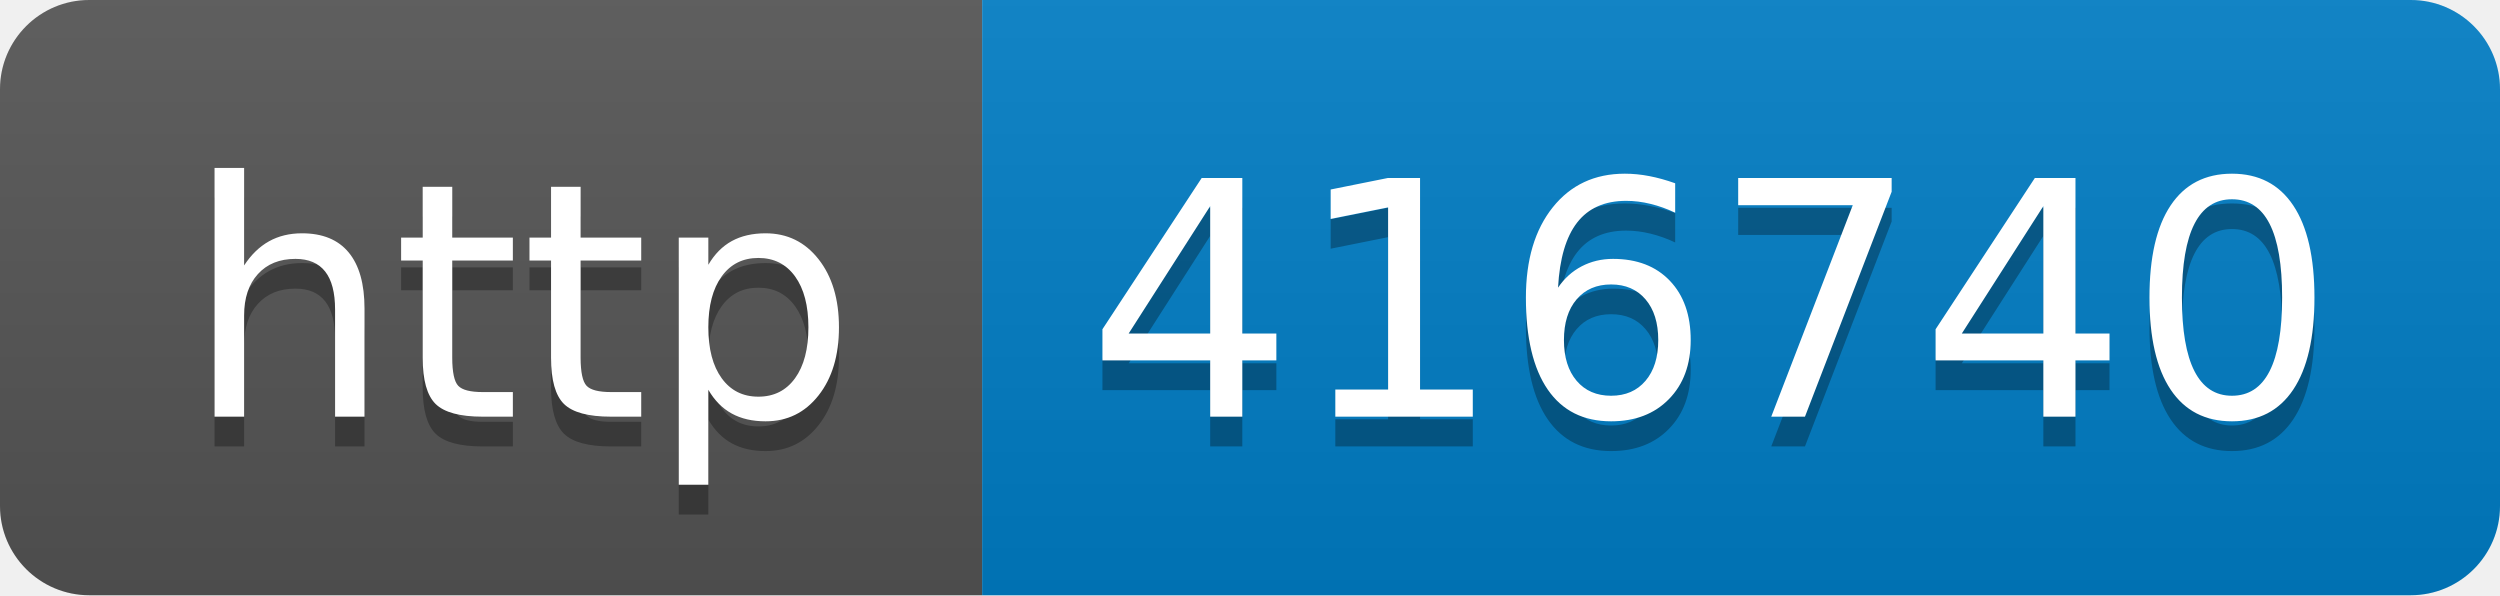
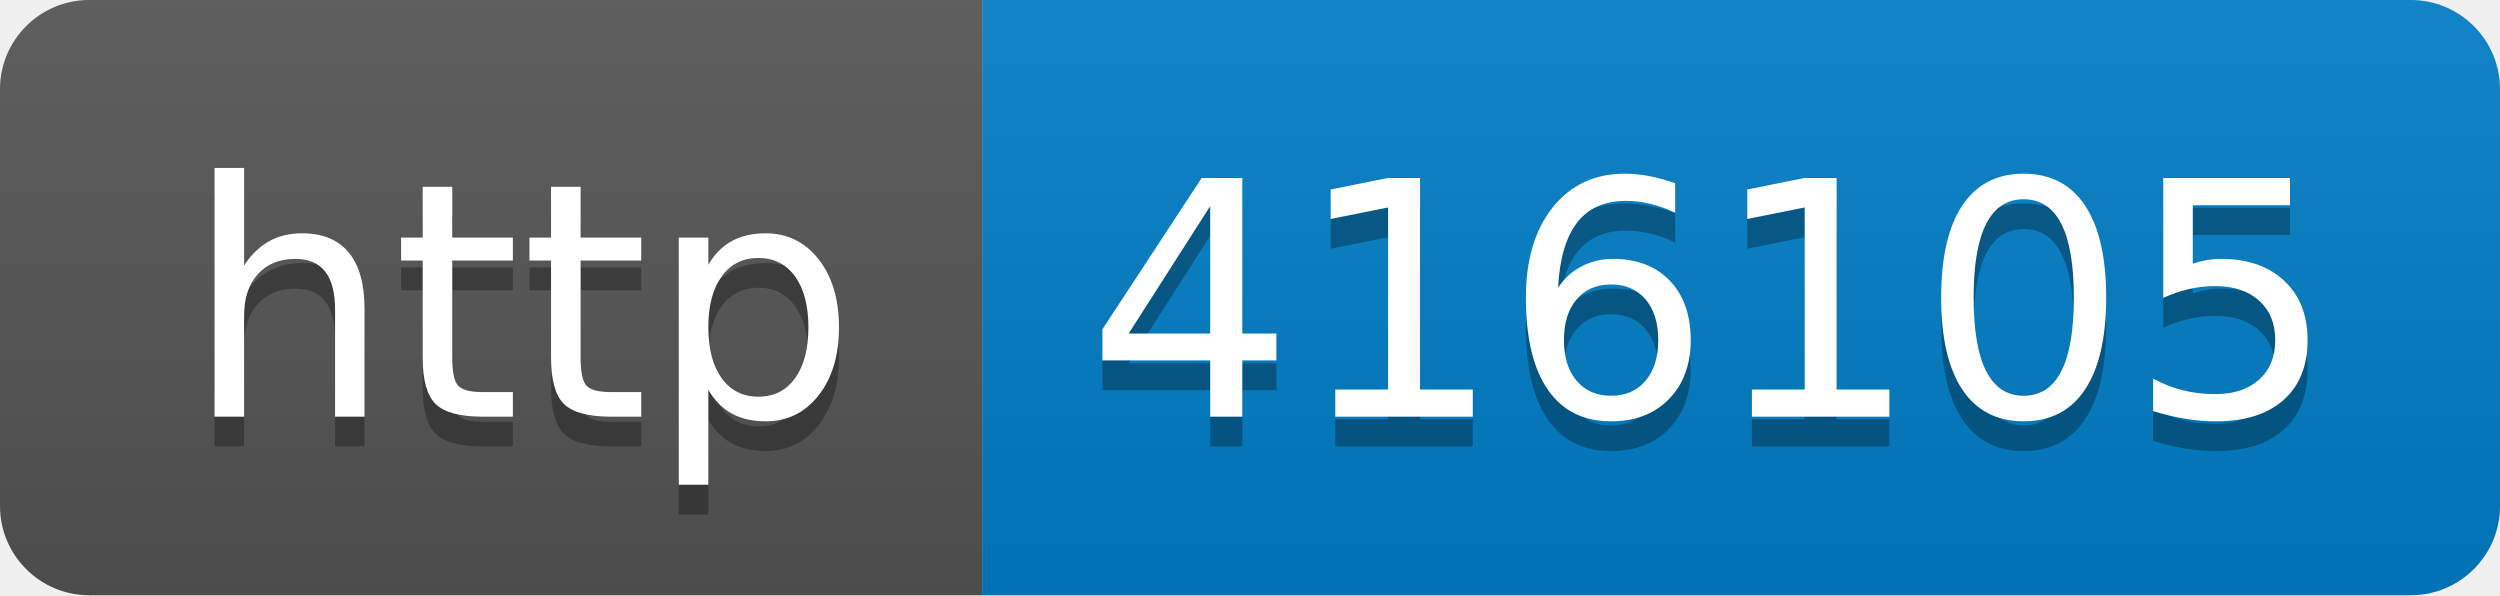
- <svg xmlns="http://www.w3.org/2000/svg" width="84" height="20" role="img" aria-label="http: 416740">
+ <svg xmlns="http://www.w3.org/2000/svg" width="84" height="20" role="img" aria-label="http: 416105">
  <linearGradient id="s" x2="0" y2="100%">
    <stop offset="0" stop-color="#bbb" stop-opacity=".1" />
    <stop offset="1" stop-opacity=".1" />
  </linearGradient>
  <clipPath id="r">
    <rect width="84" height="20" rx="3" fill="#fff" />
  </clipPath>
  <g clip-path="url(#r)">
    <rect width="33" height="20" fill="#555" />
    <rect x="33" width="51" height="20" fill="#007ec6" />
    <rect width="84" height="20" fill="url(#s)" />
  </g>
  <g fill="#fff" text-anchor="middle" font-family="Verdana,Geneva,DejaVu Sans,sans-serif" text-rendering="geometricPrecision" font-size="110">
    <text aria-hidden="true" x="175" y="150" fill="#010101" fill-opacity=".3" transform="scale(.1)" textLength="230">http</text>
    <text x="175" y="140" transform="scale(.1)" fill="#fff" textLength="230">http</text>
-     <text aria-hidden="true" x="575" y="150" fill="#010101" fill-opacity=".3" transform="scale(.1)" textLength="410">416740</text>
-     <text x="575" y="140" transform="scale(.1)" fill="#fff" textLength="410">416740</text>
+     <text aria-hidden="true" x="575" y="150" fill="#010101" fill-opacity=".3" transform="scale(.1)" textLength="410">416105</text>
+     <text x="575" y="140" transform="scale(.1)" fill="#fff" textLength="410">416105</text>
  </g>
</svg>
